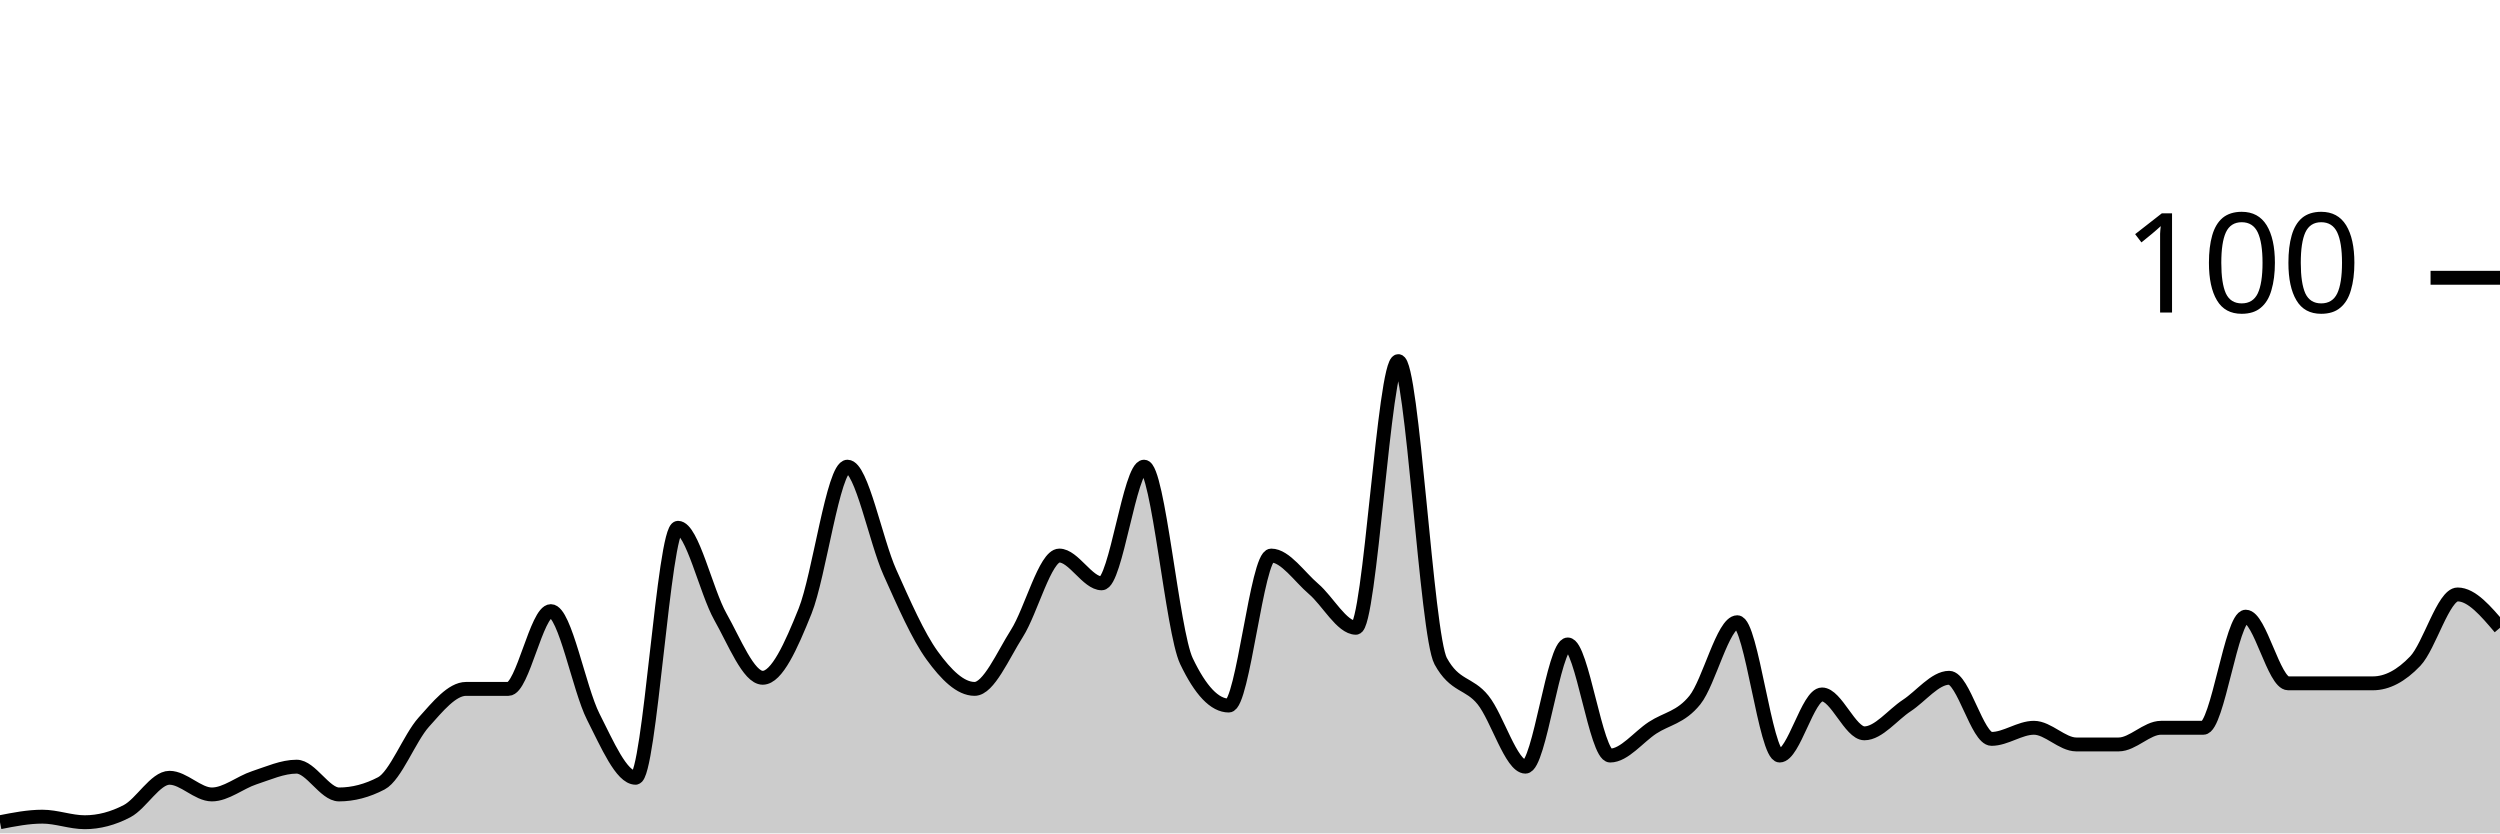
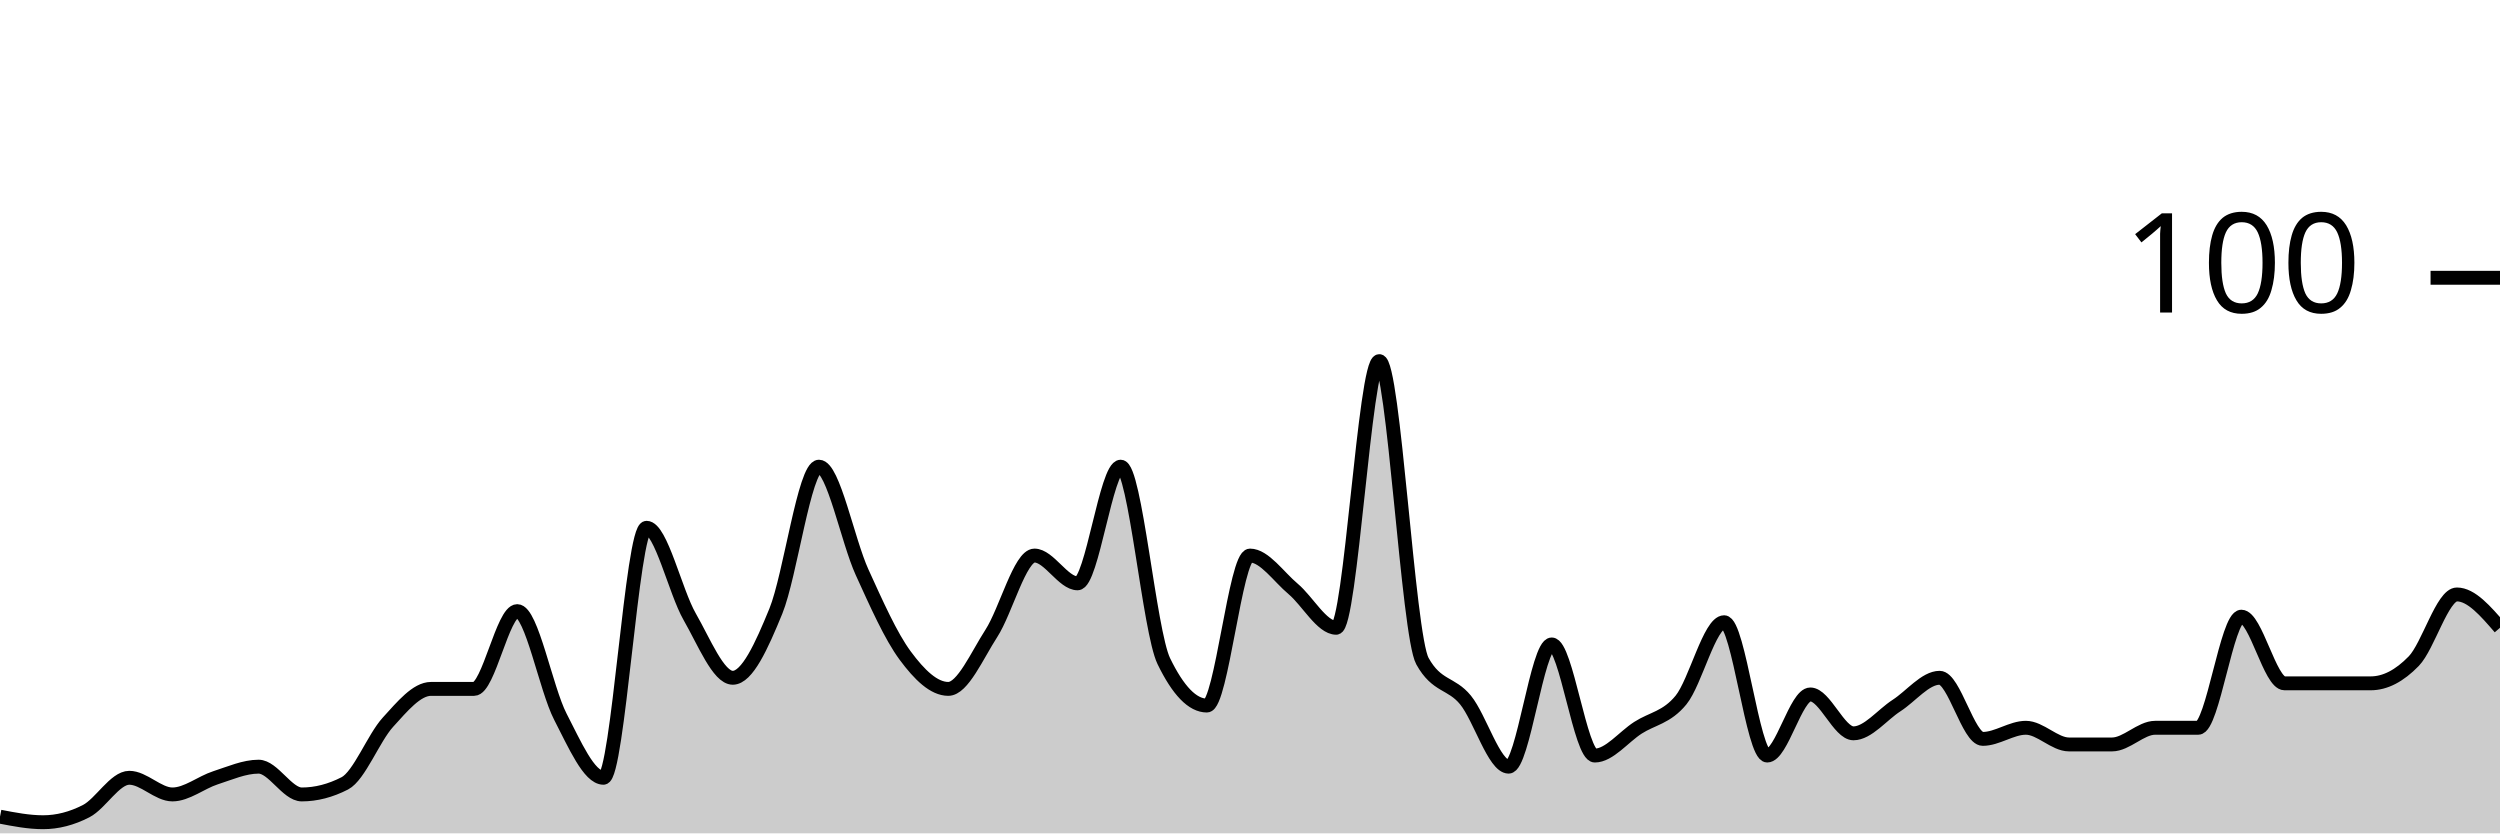
<svg xmlns="http://www.w3.org/2000/svg" viewBox="0 0 180 60">
  <g transform="translate(0,20)">
-     <path class="area" fill="rgba(0, 0, 0, 0.2)" d="M0,39.2C1.017,39,2.034,38.8,3.051,38.8C4.068,38.8,5.085,39.2,6.102,39.2C7.119,39.2,8.136,38.933,9.153,38.4C10.169,37.867,11.186,36,12.203,36C13.22,36,14.237,37.2,15.254,37.2C16.271,37.2,17.288,36.333,18.305,36C19.322,35.667,20.339,35.2,21.356,35.2C22.373,35.2,23.39,37.2,24.407,37.2C25.424,37.2,26.441,36.933,27.458,36.4C28.475,35.867,29.492,33.133,30.508,32C31.525,30.867,32.542,29.6,33.559,29.6C34.576,29.6,35.593,29.6,36.61,29.6C37.627,29.6,38.644,24,39.661,24C40.678,24,41.695,29.6,42.712,31.6C43.729,33.6,44.746,36,45.763,36C46.78,36,47.797,18,48.814,18C49.831,18,50.847,22.6,51.864,24.4C52.881,26.2,53.898,28.8,54.915,28.8C55.932,28.8,56.949,26.533,57.966,24C58.983,21.467,60,13.6,61.017,13.6C62.034,13.6,63.051,18.933,64.068,21.2C65.085,23.467,66.102,25.8,67.119,27.2C68.136,28.6,69.153,29.6,70.169,29.6C71.186,29.6,72.203,27.2,73.22,25.6C74.237,24,75.254,20,76.271,20C77.288,20,78.305,22,79.322,22C80.339,22,81.356,13.6,82.373,13.6C83.39,13.6,84.407,25.467,85.424,27.6C86.441,29.733,87.458,30.8,88.475,30.8C89.492,30.8,90.508,20,91.525,20C92.542,20,93.559,21.533,94.576,22.4C95.593,23.267,96.61,25.2,97.627,25.2C98.644,25.2,99.661,6,100.678,6C101.695,6,102.712,25.733,103.729,27.6C104.746,29.467,105.763,29.133,106.78,30.4C107.797,31.667,108.814,35.2,109.831,35.2C110.847,35.2,111.864,26.4,112.881,26.4C113.898,26.4,114.915,34.4,115.932,34.4C116.949,34.4,117.966,33.067,118.983,32.4C120,31.733,121.017,31.667,122.034,30.4C123.051,29.133,124.068,24.8,125.085,24.8C126.102,24.8,127.119,34.4,128.136,34.4C129.153,34.4,130.169,30,131.186,30C132.203,30,133.22,32.8,134.237,32.8C135.254,32.8,136.271,31.467,137.288,30.8C138.305,30.133,139.322,28.8,140.339,28.8C141.356,28.8,142.373,33.2,143.39,33.2C144.407,33.2,145.424,32.4,146.441,32.4C147.458,32.4,148.475,33.6,149.492,33.6C150.508,33.6,151.525,33.6,152.542,33.6C153.559,33.6,154.576,32.4,155.593,32.4C156.61,32.4,157.627,32.4,158.644,32.4C159.661,32.4,160.678,24.4,161.695,24.4C162.712,24.4,163.729,29.2,164.746,29.2C165.763,29.2,166.78,29.2,167.797,29.2C168.814,29.2,169.831,29.2,170.847,29.2C171.864,29.2,172.881,28.667,173.898,27.6C174.915,26.533,175.932,22.8,176.949,22.8C177.966,22.8,178.983,24,180,25.2L180,40C178.983,40,177.966,40,176.949,40C175.932,40,174.915,40,173.898,40C172.881,40,171.864,40,170.847,40C169.831,40,168.814,40,167.797,40C166.78,40,165.763,40,164.746,40C163.729,40,162.712,40,161.695,40C160.678,40,159.661,40,158.644,40C157.627,40,156.61,40,155.593,40C154.576,40,153.559,40,152.542,40C151.525,40,150.508,40,149.492,40C148.475,40,147.458,40,146.441,40C145.424,40,144.407,40,143.39,40C142.373,40,141.356,40,140.339,40C139.322,40,138.305,40,137.288,40C136.271,40,135.254,40,134.237,40C133.22,40,132.203,40,131.186,40C130.169,40,129.153,40,128.136,40C127.119,40,126.102,40,125.085,40C124.068,40,123.051,40,122.034,40C121.017,40,120,40,118.983,40C117.966,40,116.949,40,115.932,40C114.915,40,113.898,40,112.881,40C111.864,40,110.847,40,109.831,40C108.814,40,107.797,40,106.78,40C105.763,40,104.746,40,103.729,40C102.712,40,101.695,40,100.678,40C99.661,40,98.644,40,97.627,40C96.61,40,95.593,40,94.576,40C93.559,40,92.542,40,91.525,40C90.508,40,89.492,40,88.475,40C87.458,40,86.441,40,85.424,40C84.407,40,83.39,40,82.373,40C81.356,40,80.339,40,79.322,40C78.305,40,77.288,40,76.271,40C75.254,40,74.237,40,73.22,40C72.203,40,71.186,40,70.169,40C69.153,40,68.136,40,67.119,40C66.102,40,65.085,40,64.068,40C63.051,40,62.034,40,61.017,40C60,40,58.983,40,57.966,40C56.949,40,55.932,40,54.915,40C53.898,40,52.881,40,51.864,40C50.847,40,49.831,40,48.814,40C47.797,40,46.78,40,45.763,40C44.746,40,43.729,40,42.712,40C41.695,40,40.678,40,39.661,40C38.644,40,37.627,40,36.61,40C35.593,40,34.576,40,33.559,40C32.542,40,31.525,40,30.508,40C29.492,40,28.475,40,27.458,40C26.441,40,25.424,40,24.407,40C23.39,40,22.373,40,21.356,40C20.339,40,19.322,40,18.305,40C17.288,40,16.271,40,15.254,40C14.237,40,13.22,40,12.203,40C11.186,40,10.169,40,9.153,40C8.136,40,7.119,40,6.102,40C5.085,40,4.068,40,3.051,40C2.034,40,1.017,40,0,40Z" />
-     <path class="line" stroke="black" fill="none" d="M0,39.2C1.017,39,2.034,38.8,3.051,38.8C4.068,38.8,5.085,39.2,6.102,39.2C7.119,39.2,8.136,38.933,9.153,38.4C10.169,37.867,11.186,36,12.203,36C13.22,36,14.237,37.2,15.254,37.2C16.271,37.2,17.288,36.333,18.305,36C19.322,35.667,20.339,35.2,21.356,35.2C22.373,35.2,23.39,37.2,24.407,37.2C25.424,37.2,26.441,36.933,27.458,36.4C28.475,35.867,29.492,33.133,30.508,32C31.525,30.867,32.542,29.6,33.559,29.6C34.576,29.6,35.593,29.6,36.61,29.6C37.627,29.6,38.644,24,39.661,24C40.678,24,41.695,29.6,42.712,31.6C43.729,33.6,44.746,36,45.763,36C46.78,36,47.797,18,48.814,18C49.831,18,50.847,22.6,51.864,24.4C52.881,26.2,53.898,28.8,54.915,28.8C55.932,28.8,56.949,26.533,57.966,24C58.983,21.467,60,13.6,61.017,13.6C62.034,13.6,63.051,18.933,64.068,21.2C65.085,23.467,66.102,25.8,67.119,27.2C68.136,28.6,69.153,29.6,70.169,29.6C71.186,29.6,72.203,27.2,73.22,25.6C74.237,24,75.254,20,76.271,20C77.288,20,78.305,22,79.322,22C80.339,22,81.356,13.6,82.373,13.6C83.39,13.6,84.407,25.467,85.424,27.6C86.441,29.733,87.458,30.8,88.475,30.8C89.492,30.8,90.508,20,91.525,20C92.542,20,93.559,21.533,94.576,22.4C95.593,23.267,96.61,25.2,97.627,25.2C98.644,25.2,99.661,6,100.678,6C101.695,6,102.712,25.733,103.729,27.6C104.746,29.467,105.763,29.133,106.78,30.4C107.797,31.667,108.814,35.2,109.831,35.2C110.847,35.2,111.864,26.4,112.881,26.4C113.898,26.4,114.915,34.4,115.932,34.4C116.949,34.4,117.966,33.067,118.983,32.4C120,31.733,121.017,31.667,122.034,30.4C123.051,29.133,124.068,24.8,125.085,24.8C126.102,24.8,127.119,34.4,128.136,34.4C129.153,34.4,130.169,30,131.186,30C132.203,30,133.22,32.8,134.237,32.8C135.254,32.8,136.271,31.467,137.288,30.8C138.305,30.133,139.322,28.8,140.339,28.8C141.356,28.8,142.373,33.2,143.39,33.2C144.407,33.2,145.424,32.4,146.441,32.4C147.458,32.4,148.475,33.6,149.492,33.6C150.508,33.6,151.525,33.6,152.542,33.6C153.559,33.6,154.576,32.4,155.593,32.4C156.61,32.4,157.627,32.4,158.644,32.4C159.661,32.4,160.678,24.4,161.695,24.4C162.712,24.4,163.729,29.2,164.746,29.2C165.763,29.2,166.78,29.2,167.797,29.2C168.814,29.2,169.831,29.2,170.847,29.2C171.864,29.2,172.881,28.667,173.898,27.6C174.915,26.533,175.932,22.8,176.949,22.8C177.966,22.8,178.983,24,180,25.2" />
+     <path class="area" fill="rgba(0, 0, 0, 0.2)" d="M0,38.8C1.034,39,2.069,39.2,3.103,39.2C4.138,39.2,5.172,38.933,6.207,38.4C7.241,37.867,8.276,36,9.31,36C10.345,36,11.379,37.2,12.414,37.2C13.448,37.2,14.483,36.333,15.517,36C16.552,35.667,17.586,35.2,18.621,35.2C19.655,35.2,20.69,37.2,21.724,37.2C22.759,37.2,23.793,36.933,24.828,36.4C25.862,35.867,26.897,33.133,27.931,32C28.966,30.867,30,29.6,31.034,29.6C32.069,29.6,33.103,29.6,34.138,29.6C35.172,29.6,36.207,24,37.241,24C38.276,24,39.31,29.6,40.345,31.6C41.379,33.6,42.414,36,43.448,36C44.483,36,45.517,18,46.552,18C47.586,18,48.621,22.6,49.655,24.4C50.69,26.2,51.724,28.8,52.759,28.8C53.793,28.8,54.828,26.533,55.862,24C56.897,21.467,57.931,13.6,58.966,13.6C60,13.6,61.034,18.933,62.069,21.2C63.103,23.467,64.138,25.8,65.172,27.2C66.207,28.6,67.241,29.6,68.276,29.6C69.31,29.6,70.345,27.2,71.379,25.6C72.414,24,73.448,20,74.483,20C75.517,20,76.552,22,77.586,22C78.621,22,79.655,13.6,80.69,13.6C81.724,13.6,82.759,25.467,83.793,27.6C84.828,29.733,85.862,30.8,86.897,30.8C87.931,30.8,88.966,20,90,20C91.034,20,92.069,21.533,93.103,22.4C94.138,23.267,95.172,25.2,96.207,25.2C97.241,25.2,98.276,6,99.31,6C100.345,6,101.379,25.733,102.414,27.6C103.448,29.467,104.483,29.133,105.517,30.4C106.552,31.667,107.586,35.2,108.621,35.2C109.655,35.2,110.69,26.4,111.724,26.4C112.759,26.4,113.793,34.4,114.828,34.4C115.862,34.4,116.897,33.067,117.931,32.4C118.966,31.733,120,31.667,121.034,30.4C122.069,29.133,123.103,24.8,124.138,24.8C125.172,24.8,126.207,34.4,127.241,34.4C128.276,34.4,129.31,30,130.345,30C131.379,30,132.414,32.8,133.448,32.8C134.483,32.8,135.517,31.467,136.552,30.8C137.586,30.133,138.621,28.8,139.655,28.8C140.69,28.8,141.724,33.2,142.759,33.2C143.793,33.2,144.828,32.4,145.862,32.4C146.897,32.4,147.931,33.6,148.966,33.6C150,33.6,151.034,33.6,152.069,33.6C153.103,33.6,154.138,32.4,155.172,32.4C156.207,32.4,157.241,32.4,158.276,32.4C159.31,32.4,160.345,24.4,161.379,24.4C162.414,24.4,163.448,29.2,164.483,29.2C165.517,29.2,166.552,29.2,167.586,29.2C168.621,29.2,169.655,29.2,170.69,29.2C171.724,29.2,172.759,28.667,173.793,27.6C174.828,26.533,175.862,22.8,176.897,22.8C177.931,22.8,178.966,24,180,25.2L180,40C178.966,40,177.931,40,176.897,40C175.862,40,174.828,40,173.793,40C172.759,40,171.724,40,170.69,40C169.655,40,168.621,40,167.586,40C166.552,40,165.517,40,164.483,40C163.448,40,162.414,40,161.379,40C160.345,40,159.31,40,158.276,40C157.241,40,156.207,40,155.172,40C154.138,40,153.103,40,152.069,40C151.034,40,150,40,148.966,40C147.931,40,146.897,40,145.862,40C144.828,40,143.793,40,142.759,40C141.724,40,140.69,40,139.655,40C138.621,40,137.586,40,136.552,40C135.517,40,134.483,40,133.448,40C132.414,40,131.379,40,130.345,40C129.31,40,128.276,40,127.241,40C126.207,40,125.172,40,124.138,40C123.103,40,122.069,40,121.034,40C120,40,118.966,40,117.931,40C116.897,40,115.862,40,114.828,40C113.793,40,112.759,40,111.724,40C110.69,40,109.655,40,108.621,40C107.586,40,106.552,40,105.517,40C104.483,40,103.448,40,102.414,40C101.379,40,100.345,40,99.31,40C98.276,40,97.241,40,96.207,40C95.172,40,94.138,40,93.103,40C92.069,40,91.034,40,90,40C88.966,40,87.931,40,86.897,40C85.862,40,84.828,40,83.793,40C82.759,40,81.724,40,80.69,40C79.655,40,78.621,40,77.586,40C76.552,40,75.517,40,74.483,40C73.448,40,72.414,40,71.379,40C70.345,40,69.31,40,68.276,40C67.241,40,66.207,40,65.172,40C64.138,40,63.103,40,62.069,40C61.034,40,60,40,58.966,40C57.931,40,56.897,40,55.862,40C54.828,40,53.793,40,52.759,40C51.724,40,50.69,40,49.655,40C48.621,40,47.586,40,46.552,40C45.517,40,44.483,40,43.448,40C42.414,40,41.379,40,40.345,40C39.31,40,38.276,40,37.241,40C36.207,40,35.172,40,34.138,40C33.103,40,32.069,40,31.034,40C30,40,28.966,40,27.931,40C26.897,40,25.862,40,24.828,40C23.793,40,22.759,40,21.724,40C20.69,40,19.655,40,18.621,40C17.586,40,16.552,40,15.517,40C14.483,40,13.448,40,12.414,40C11.379,40,10.345,40,9.31,40C8.276,40,7.241,40,6.207,40C5.172,40,4.138,40,3.103,40C2.069,40,1.034,40,0,40Z" />
+     <path class="line" stroke="black" fill="none" d="M0,38.8C1.034,39,2.069,39.2,3.103,39.2C4.138,39.2,5.172,38.933,6.207,38.4C7.241,37.867,8.276,36,9.31,36C10.345,36,11.379,37.2,12.414,37.2C13.448,37.2,14.483,36.333,15.517,36C16.552,35.667,17.586,35.2,18.621,35.2C19.655,35.2,20.69,37.2,21.724,37.2C22.759,37.2,23.793,36.933,24.828,36.4C25.862,35.867,26.897,33.133,27.931,32C28.966,30.867,30,29.6,31.034,29.6C32.069,29.6,33.103,29.6,34.138,29.6C35.172,29.6,36.207,24,37.241,24C38.276,24,39.31,29.6,40.345,31.6C41.379,33.6,42.414,36,43.448,36C44.483,36,45.517,18,46.552,18C47.586,18,48.621,22.6,49.655,24.4C50.69,26.2,51.724,28.8,52.759,28.8C53.793,28.8,54.828,26.533,55.862,24C56.897,21.467,57.931,13.6,58.966,13.6C60,13.6,61.034,18.933,62.069,21.2C63.103,23.467,64.138,25.8,65.172,27.2C66.207,28.6,67.241,29.6,68.276,29.6C69.31,29.6,70.345,27.2,71.379,25.6C72.414,24,73.448,20,74.483,20C75.517,20,76.552,22,77.586,22C78.621,22,79.655,13.6,80.69,13.6C81.724,13.6,82.759,25.467,83.793,27.6C84.828,29.733,85.862,30.8,86.897,30.8C87.931,30.8,88.966,20,90,20C91.034,20,92.069,21.533,93.103,22.4C94.138,23.267,95.172,25.2,96.207,25.2C97.241,25.2,98.276,6,99.31,6C100.345,6,101.379,25.733,102.414,27.6C103.448,29.467,104.483,29.133,105.517,30.4C106.552,31.667,107.586,35.2,108.621,35.2C109.655,35.2,110.69,26.4,111.724,26.4C112.759,26.4,113.793,34.4,114.828,34.4C115.862,34.4,116.897,33.067,117.931,32.4C118.966,31.733,120,31.667,121.034,30.4C122.069,29.133,123.103,24.8,124.138,24.8C125.172,24.8,126.207,34.4,127.241,34.4C128.276,34.4,129.31,30,130.345,30C131.379,30,132.414,32.8,133.448,32.8C134.483,32.8,135.517,31.467,136.552,30.8C137.586,30.133,138.621,28.8,139.655,28.8C140.69,28.8,141.724,33.2,142.759,33.2C143.793,33.2,144.828,32.4,145.862,32.4C146.897,32.4,147.931,33.6,148.966,33.6C150,33.6,151.034,33.6,152.069,33.6C153.103,33.6,154.138,32.4,155.172,32.4C156.207,32.4,157.241,32.4,158.276,32.4C159.31,32.4,160.345,24.4,161.379,24.4C162.414,24.4,163.448,29.2,164.483,29.2C165.517,29.2,166.552,29.2,167.586,29.2C168.621,29.2,169.655,29.2,170.69,29.2C171.724,29.2,172.759,28.667,173.793,27.6C174.828,26.533,175.862,22.8,176.897,22.8C177.931,22.8,178.966,24,180,25.2" />
    <path class="axis-ceiling" stroke-width="1" stroke="black" fill="none" d="M175,0L180,0" />
    <text class="axis-ceiling-label" font-family="sans-serif" text-anchor="end" font-size="10px" x="170" y="2.5">100</text>
  </g>
</svg>
